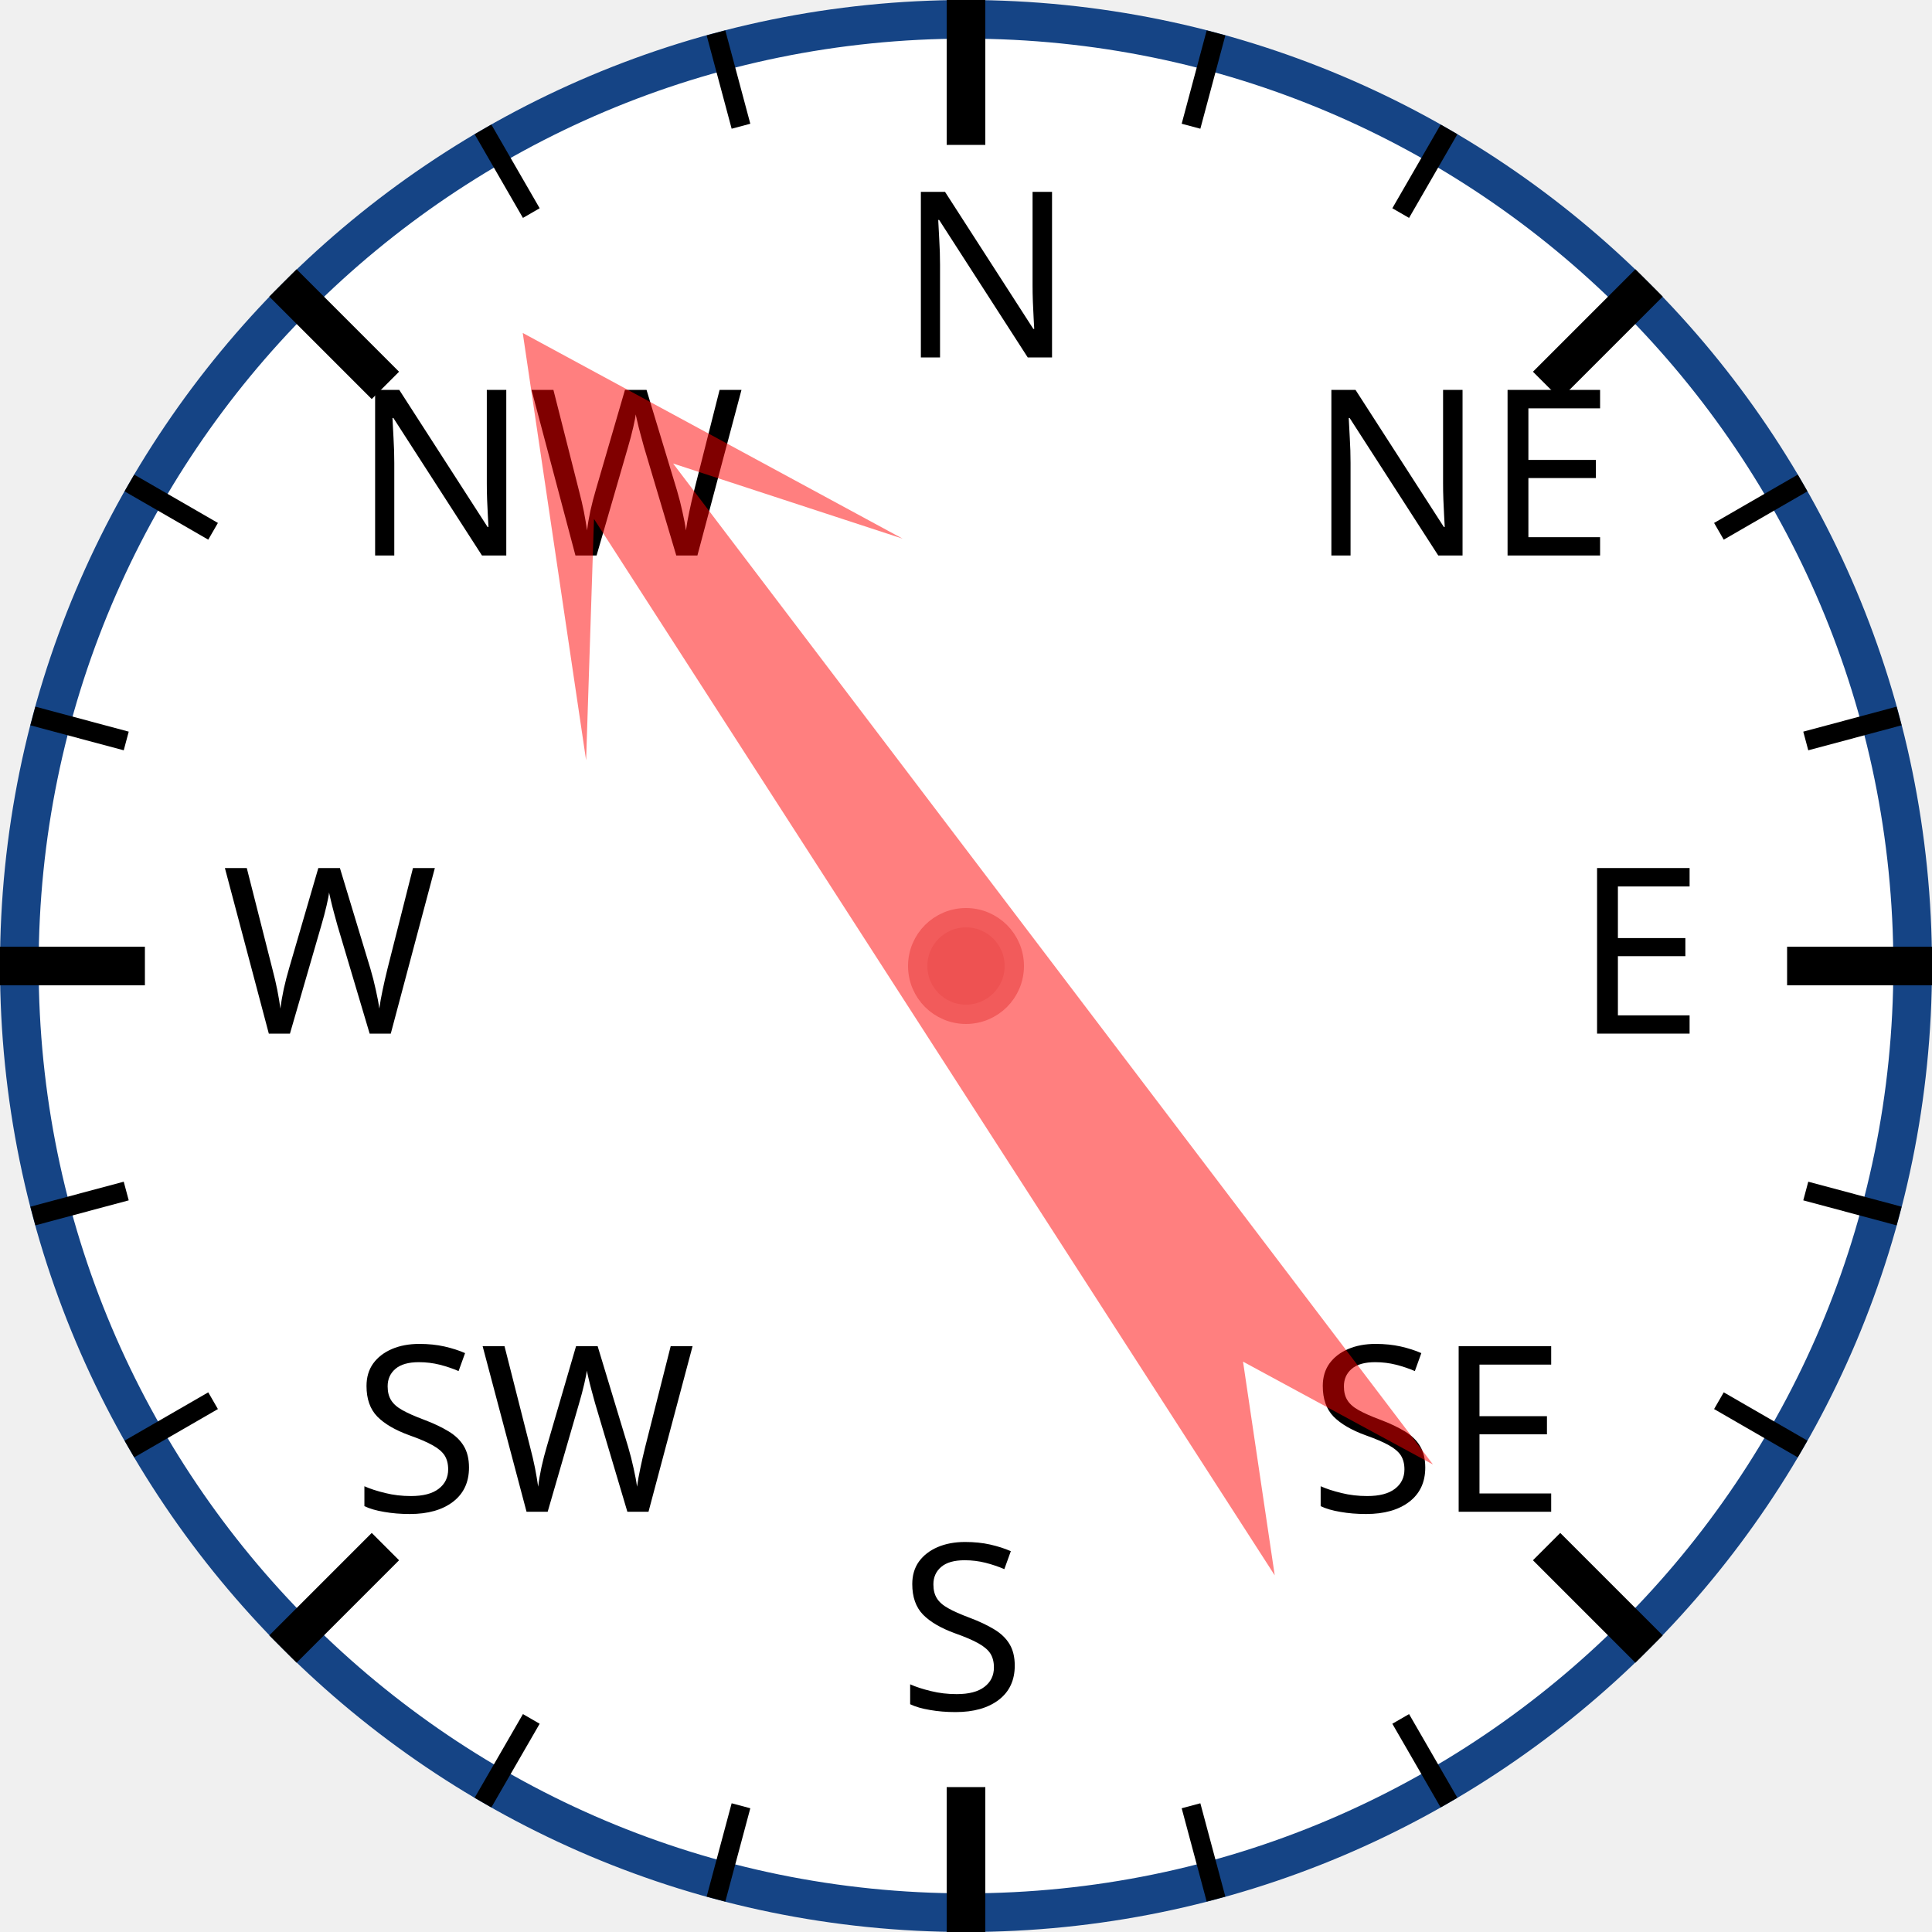
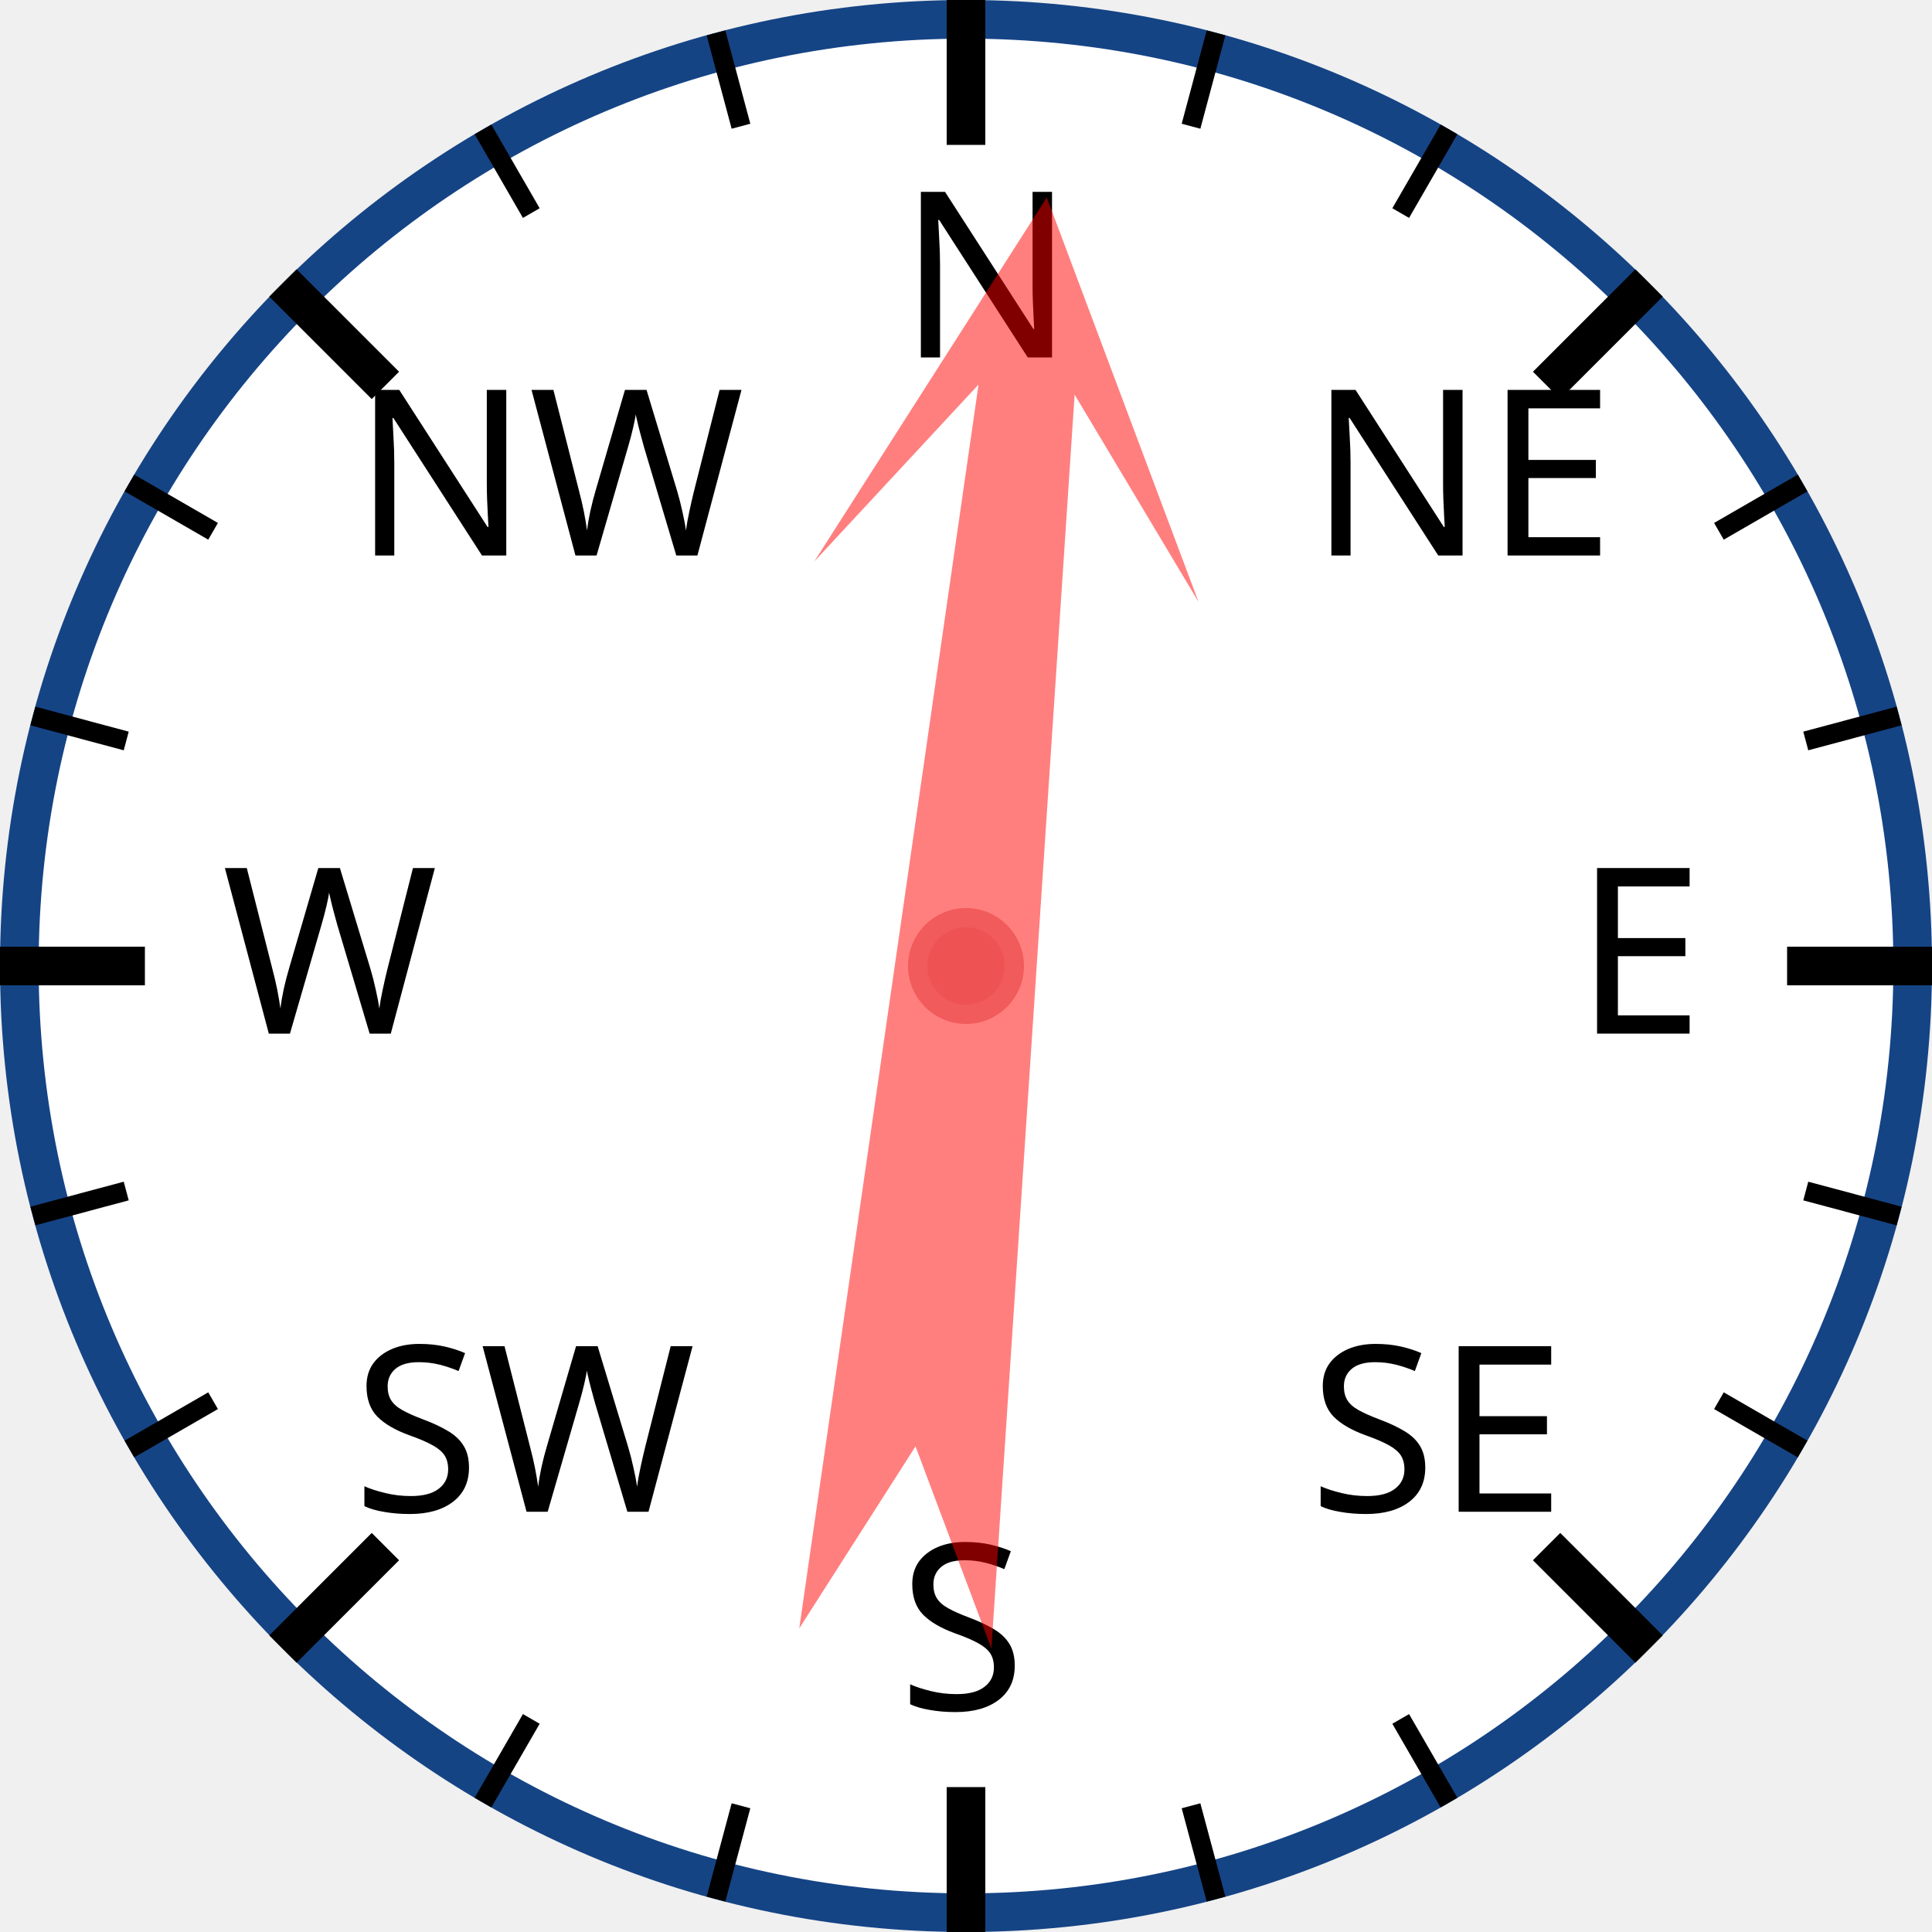
<svg xmlns="http://www.w3.org/2000/svg" width="120px" height="120px" viewBox="0 0 200 200">
  <circle cx="100" cy="100" r="98" style="fill: white; stroke: #154485; stroke-width: 4;" />
  <text x="93.0" y="37.0" style="font-family: sans-serif; font-size: 18pt;">N</text>
  <line x1="100.0" y1="0.0" x2="100.0" y2="15.0" style="stroke: black; stroke-width: 4;" />
  <line x1="74.118" y1="3.407" x2="76.706" y2="13.067" style="stroke: black; stroke-width: 2;" />
  <line x1="50" y1="13.397" x2="55" y2="22.058" style="stroke: black; stroke-width: 2;" />
  <text x="36.503" y="57.503" style="font-family: sans-serif; font-size: 18pt;">NW</text>
  <line x1="29.289" y1="29.289" x2="39.896" y2="39.896" style="stroke: black; stroke-width: 4;" />
  <line x1="13.397" y1="50" x2="22.058" y2="55" style="stroke: black; stroke-width: 2;" />
  <line x1="3.407" y1="74.118" x2="13.067" y2="76.706" style="stroke: black; stroke-width: 2;" />
  <text x="23.0" y="107.0" style="font-family: sans-serif; font-size: 18pt;">W</text>
  <line x1="0.0" y1="100.0" x2="15.0" y2="100.0" style="stroke: black; stroke-width: 4;" />
  <line x1="3.407" y1="125.882" x2="13.067" y2="123.294" style="stroke: black; stroke-width: 2;" />
  <line x1="13.397" y1="150" x2="22.058" y2="145" style="stroke: black; stroke-width: 2;" />
  <text x="36.503" y="156.497" style="font-family: sans-serif; font-size: 18pt;">SW</text>
  <line x1="29.289" y1="170.711" x2="39.896" y2="160.104" style="stroke: black; stroke-width: 4;" />
  <line x1="50" y1="186.603" x2="55" y2="177.942" style="stroke: black; stroke-width: 2;" />
  <line x1="74.118" y1="196.593" x2="76.706" y2="186.933" style="stroke: black; stroke-width: 2;" />
  <text x="93" y="177.0" style="font-family: sans-serif; font-size: 18pt;">S</text>
  <line x1="100" y1="200.0" x2="100" y2="185.0" style="stroke: black; stroke-width: 4;" />
  <line x1="125.882" y1="196.593" x2="123.294" y2="186.933" style="stroke: black; stroke-width: 2;" />
  <line x1="150.0" y1="186.603" x2="145.0" y2="177.942" style="stroke: black; stroke-width: 2;" />
  <text x="135.497" y="156.497" style="font-family: sans-serif; font-size: 18pt;">SE</text>
  <line x1="170.711" y1="170.711" x2="160.104" y2="160.104" style="stroke: black; stroke-width: 4;" />
  <line x1="186.603" y1="150" x2="177.942" y2="145" style="stroke: black; stroke-width: 2;" />
  <line x1="196.593" y1="125.882" x2="186.933" y2="123.294" style="stroke: black; stroke-width: 2;" />
  <text x="163.0" y="107" style="font-family: sans-serif; font-size: 18pt;">E</text>
  <line x1="200.0" y1="100" x2="185.0" y2="100" style="stroke: black; stroke-width: 4;" />
  <line x1="196.593" y1="74.118" x2="186.933" y2="76.706" style="stroke: black; stroke-width: 2;" />
  <line x1="186.603" y1="50" x2="177.942" y2="55" style="stroke: black; stroke-width: 2;" />
  <text x="135.497" y="57.503" style="font-family: sans-serif; font-size: 18pt;">NE</text>
  <line x1="170.711" y1="29.289" x2="160.104" y2="39.896" style="stroke: black; stroke-width: 4;" />
  <line x1="150" y1="13.397" x2="145" y2="22.058" style="stroke: black; stroke-width: 2;" />
  <line x1="125.882" y1="3.407" x2="123.294" y2="13.067" style="stroke: black; stroke-width: 2;" />
-   <polygon points="100 20 120 60 105 40 110 170 100 150 90 170 95 40 80 60" style="fill: red; fill-opacity: 0.5;" transform="rotate(325,100,100)" />
+   <polygon points="100 20 120 60 105 40 110 170 100 150 90 170 95 40 80 60" style="fill: red; fill-opacity: 0.5;" transform="rotate(6,100,100)" />
  <circle cx="100" cy="100" r="5" style="fill: #EE5252; stroke: #F25B5B; stroke-width: 2;" />
</svg>
